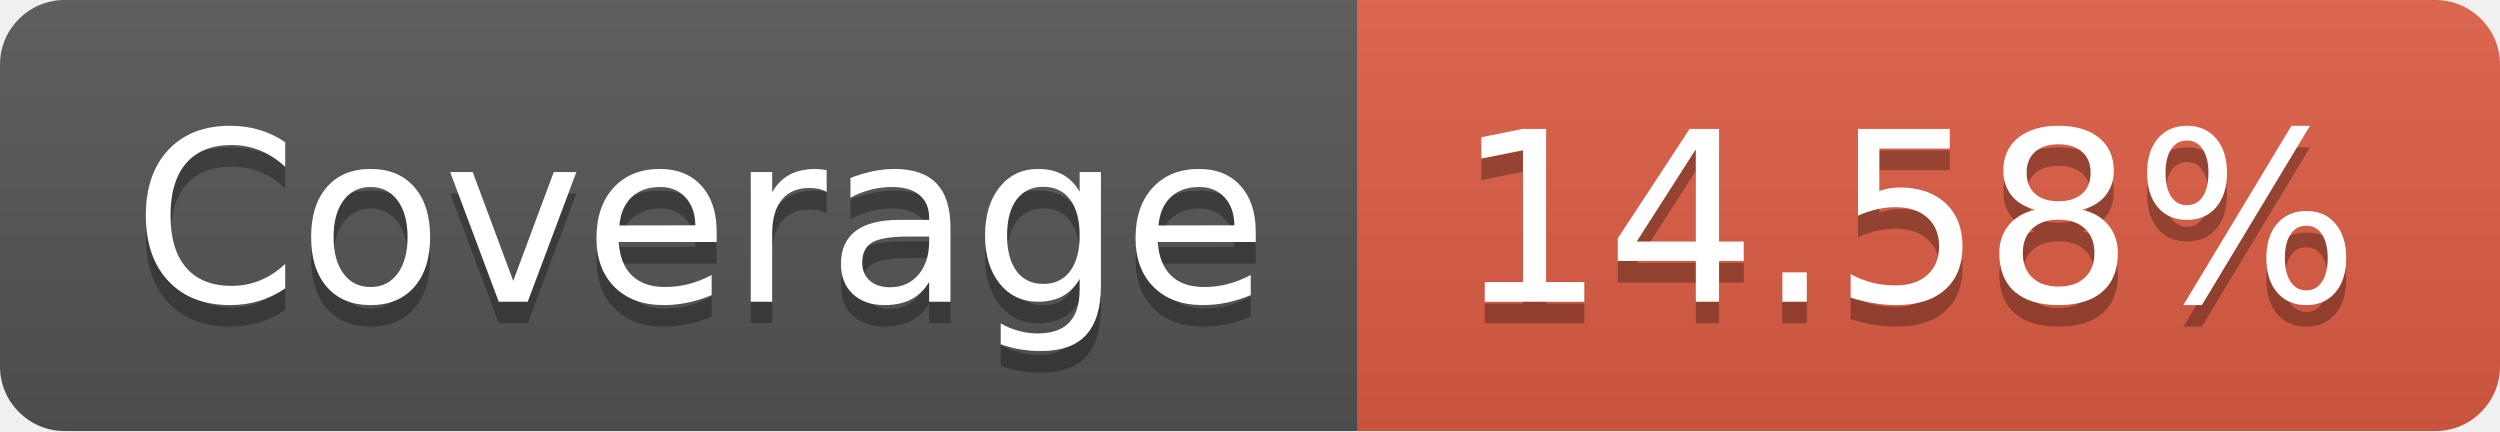
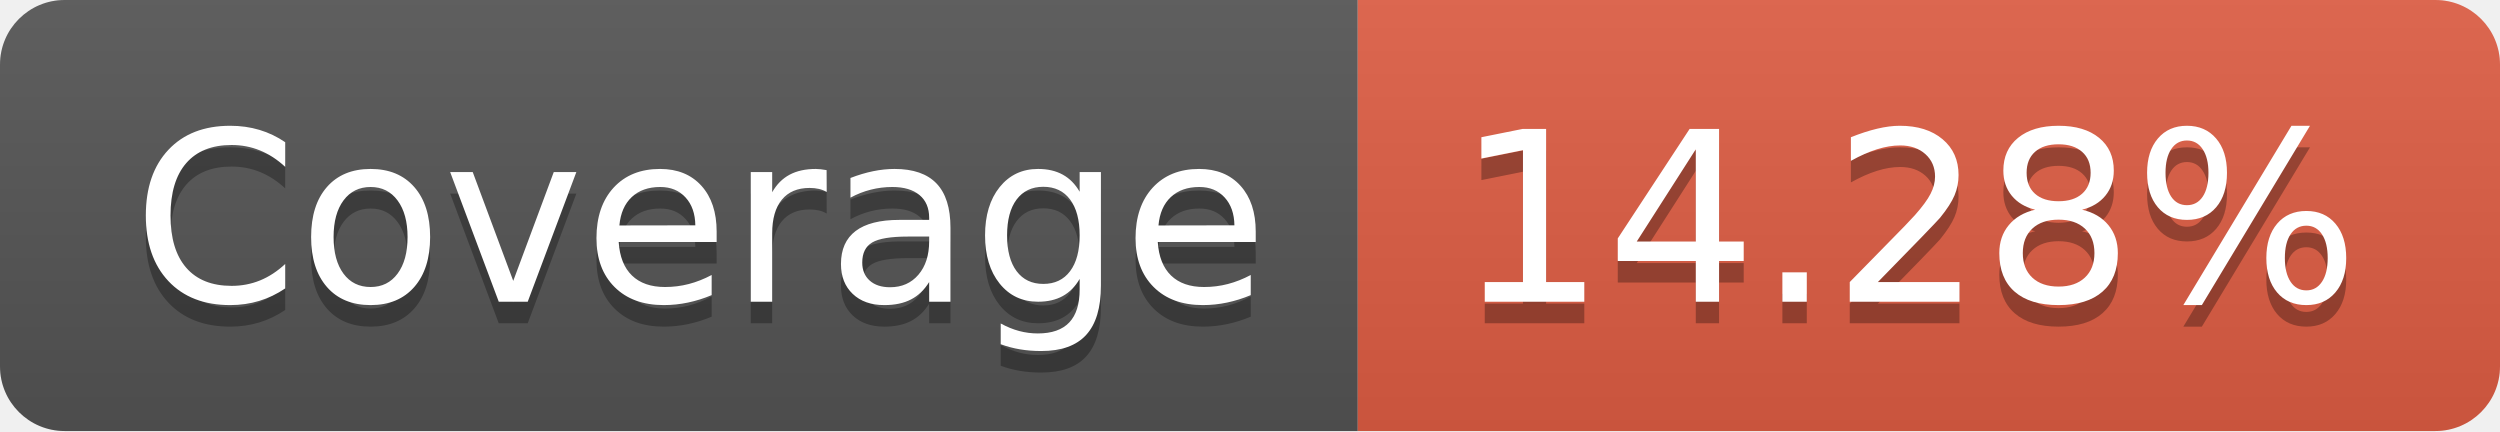
- <svg xmlns="http://www.w3.org/2000/svg" width="116" height="20" role="img" aria-label="Coverage: 14.58%">
+ <svg xmlns="http://www.w3.org/2000/svg" width="116" height="20" role="img" aria-label="Coverage: 14.28%">
  <linearGradient id="s" x2="0" y2="100%">
    <stop offset="0" stop-color="#bbb" stop-opacity=".1" />
    <stop offset="1" stop-opacity=".1" />
  </linearGradient>
  <clipPath id="r">
    <rect width="116" height="20" rx="3" fill="#fff" />
  </clipPath>
  <g clip-path="url(#r)">
    <rect width="63" height="20" fill="#555" />
    <rect x="63" width="53" height="20" fill="#e05d44" />
    <rect width="116" height="20" fill="url(#s)" />
  </g>
  <g fill="#fff" text-anchor="middle" font-family="Verdana,Geneva,DejaVu Sans,sans-serif" text-rendering="geometricPrecision" font-size="110">
    <text aria-hidden="true" x="325" y="150" fill="#010101" fill-opacity=".3" transform="scale(.1)" textLength="530">Coverage</text>
    <text x="325" y="140" transform="scale(.1)" fill="#fff" textLength="530">Coverage</text>
-     <text aria-hidden="true" x="885" y="150" fill="#010101" fill-opacity=".3" transform="scale(.1)" textLength="430">14.58%</text>
-     <text x="885" y="140" transform="scale(.1)" fill="#fff" textLength="430">14.58%</text>
+     <text aria-hidden="true" x="885" y="150" fill="#010101" fill-opacity=".3" transform="scale(.1)" textLength="430">14.28%</text>
+     <text x="885" y="140" transform="scale(.1)" fill="#fff" textLength="430">14.28%</text>
  </g>
</svg>
